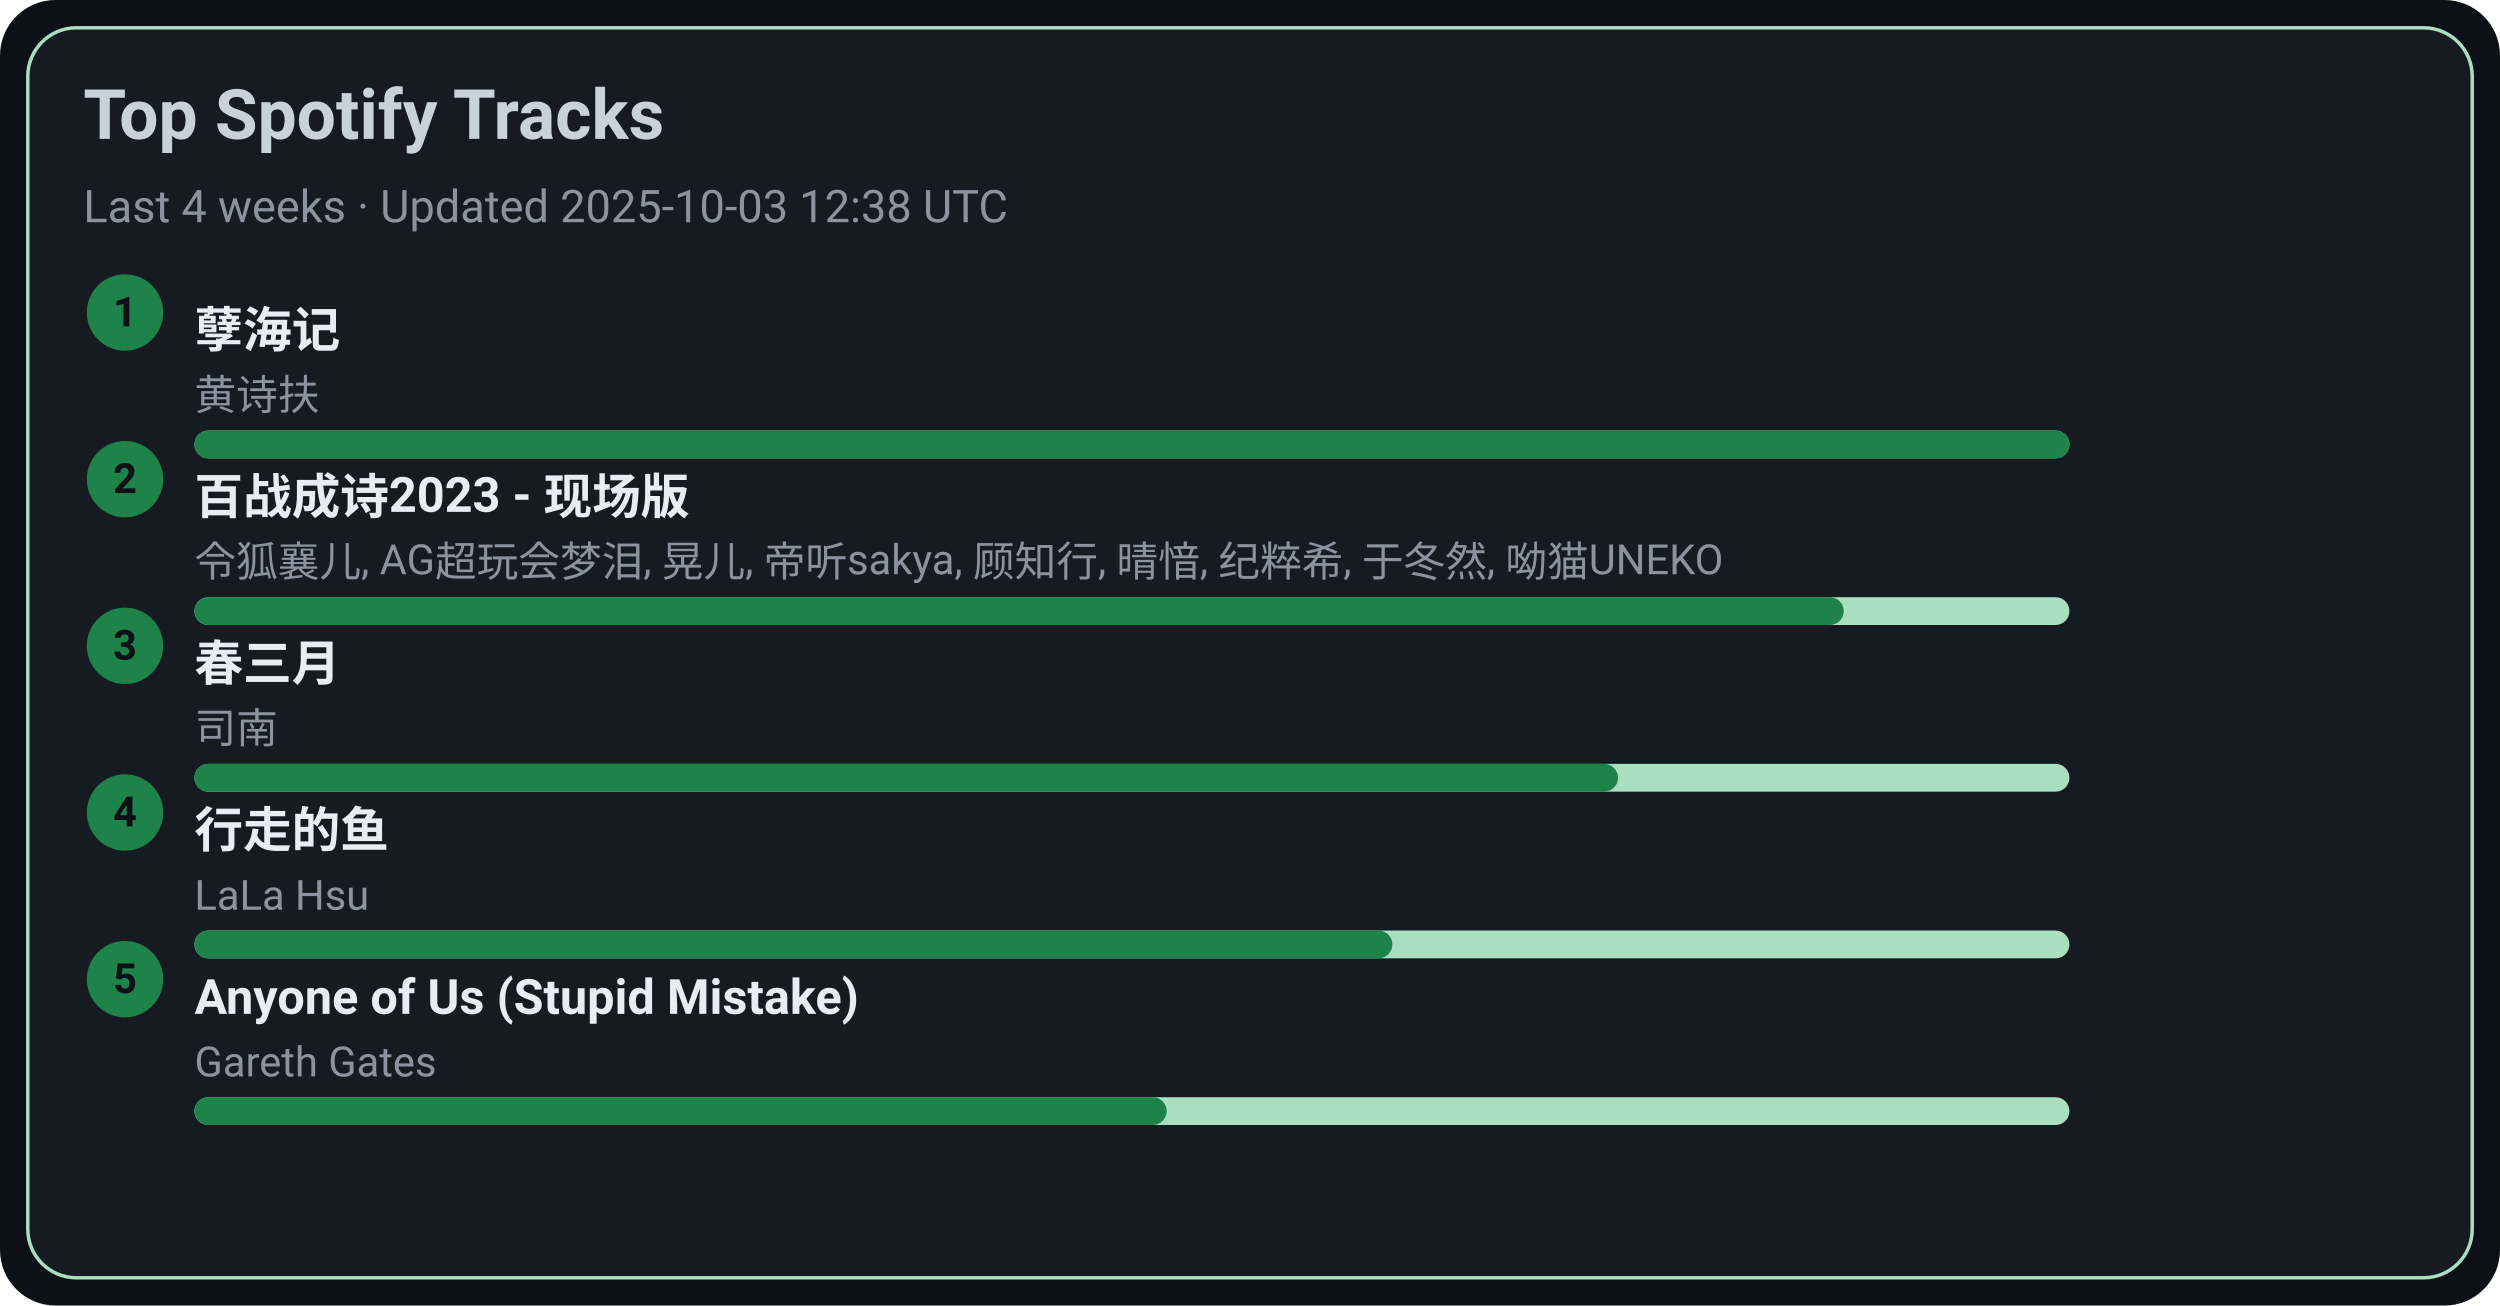
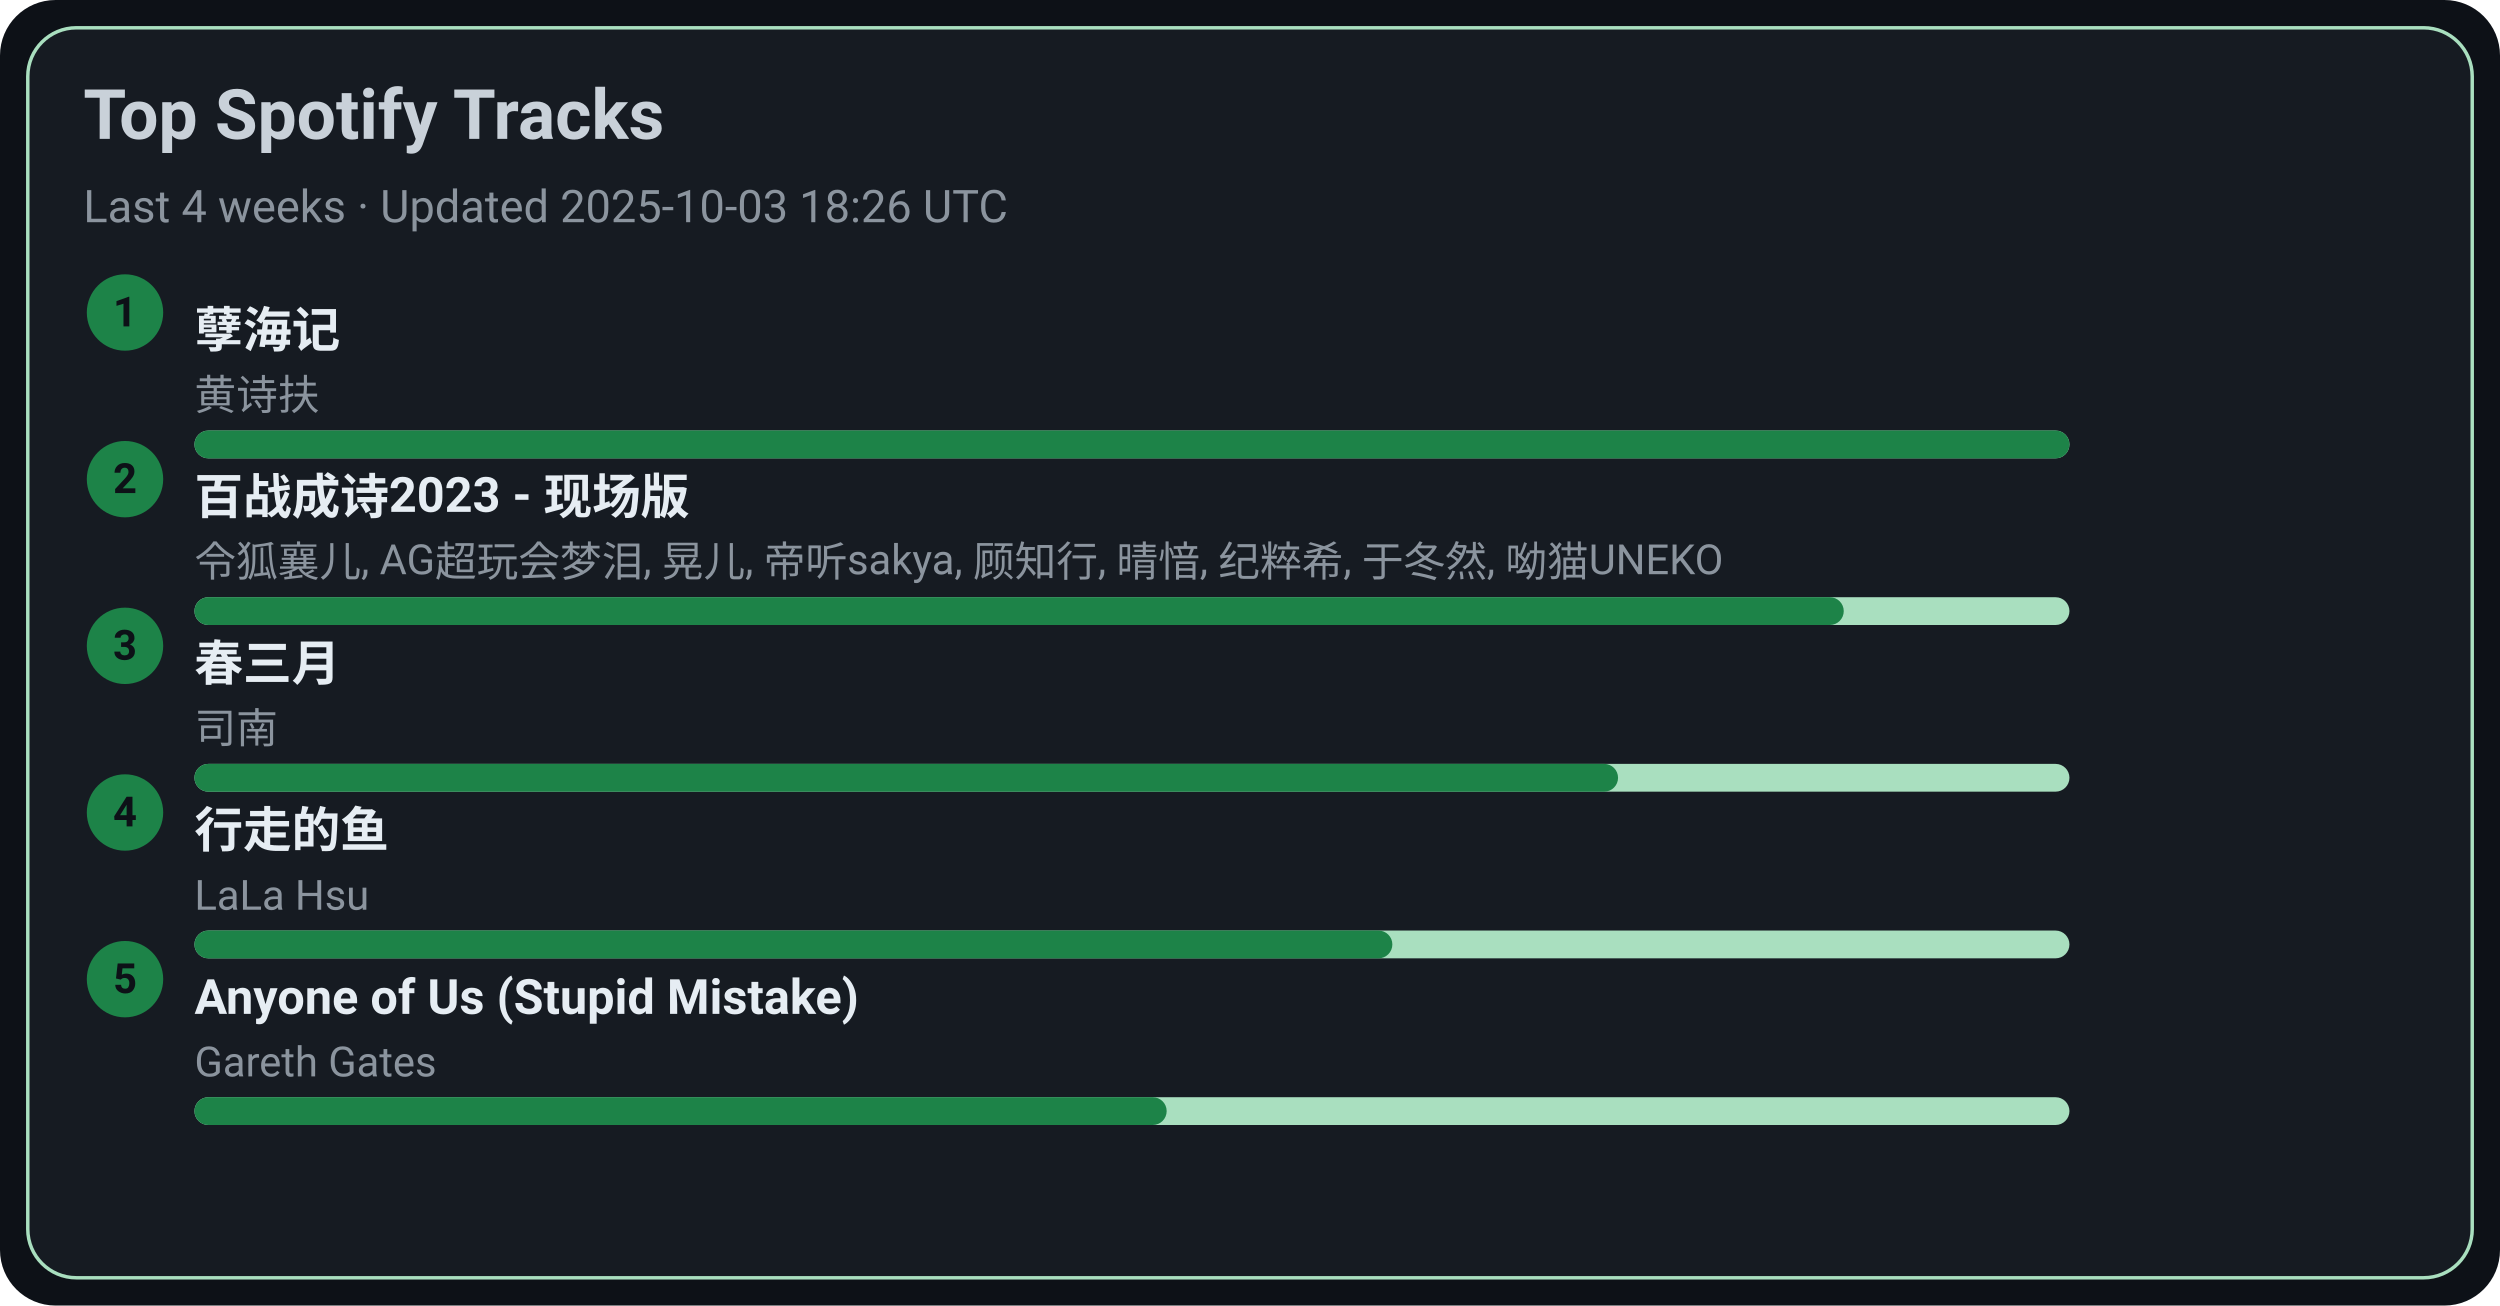
<svg xmlns="http://www.w3.org/2000/svg" width="720" height="376" viewBox="0 0 720 376">
  <style>text{font-family:-apple-system,BlinkMacSystemFont,Segoe UI,Roboto,Ubuntu,Helvetica Neue,Arial,Noto Sans,sans-serif}</style>
  <rect width="720" height="376" rx="16" fill="#0d1117" />
  <rect x="8" y="8" width="704" height="360" rx="14" fill="#161b22" stroke="#A9DFBF" />
  <text x="24" y="40" font-size="20" fill="#c9d1d9" font-weight="600">Top Spotify Tracks</text>
-   <text x="24" y="64" font-size="13" fill="#8b949e">Last 4 weeks · Updated 2025-10-03 12:38 UTC</text>
+   <text x="24" y="64" font-size="13" fill="#8b949e">Last 4 weeks · Updated 2025-10-03 18:26 UTC</text>
  <circle cx="36" cy="90" r="11" fill="#1D8348" />
  <text x="36" y="94" text-anchor="middle" font-size="12" fill="#0d1117" font-weight="700">1</text>
  <a href="https://open.spotify.com/track/3eIovUMhirNN6btJbpzNqD" target="_blank" rel="noopener noreferrer">
    <text x="56" y="100" font-size="14" fill="#e6edf3" font-weight="600">孽海记</text>
  </a>
  <text x="56" y="118" font-size="12" fill="#8b949e">黄诗扶</text>
  <rect x="56" y="124" width="540" height="8" rx="4" fill="#A9DFBF" />
  <rect x="56" y="124" width="540" height="8" rx="4" fill="#1D8348" />
  <circle cx="36" cy="138" r="11" fill="#1D8348" />
  <text x="36" y="142" text-anchor="middle" font-size="12" fill="#0d1117" font-weight="700">2</text>
  <a href="https://open.spotify.com/track/2gttnS8fWnDwziLFt2TLEi" target="_blank" rel="noopener noreferrer">
    <text x="56" y="148" font-size="14" fill="#e6edf3" font-weight="600">百战成诗2023 - 现场版</text>
  </a>
  <text x="56" y="166" font-size="12" fill="#8b949e">令狐襄儿, AG超玩会梦泪, 晃儿, 帝听sakya, 顾知行, 晴愔, 纪粹希, 于冬然, 呦猫UNEKO</text>
  <rect x="56" y="172" width="540" height="8" rx="4" fill="#A9DFBF" />
  <rect x="56" y="172" width="475" height="8" rx="4" fill="#1D8348" />
  <circle cx="36" cy="186" r="11" fill="#1D8348" />
  <text x="36" y="190" text-anchor="middle" font-size="12" fill="#0d1117" font-weight="700">3</text>
  <a href="https://open.spotify.com/track/5A9BOP4WTk2UayDlMb8w98" target="_blank" rel="noopener noreferrer">
    <text x="56" y="196" font-size="14" fill="#e6edf3" font-weight="600">春三月</text>
  </a>
  <text x="56" y="214" font-size="12" fill="#8b949e">司南</text>
  <rect x="56" y="220" width="540" height="8" rx="4" fill="#A9DFBF" />
  <rect x="56" y="220" width="410" height="8" rx="4" fill="#1D8348" />
  <circle cx="36" cy="234" r="11" fill="#1D8348" />
  <text x="36" y="238" text-anchor="middle" font-size="12" fill="#0d1117" font-weight="700">4</text>
  <a href="https://open.spotify.com/track/5tGyQ1cWTaHBfZSHWr8AZb" target="_blank" rel="noopener noreferrer">
    <text x="56" y="244" font-size="14" fill="#e6edf3" font-weight="600">行走的鱼</text>
  </a>
  <text x="56" y="262" font-size="12" fill="#8b949e">LaLa Hsu</text>
  <rect x="56" y="268" width="540" height="8" rx="4" fill="#A9DFBF" />
  <rect x="56" y="268" width="345" height="8" rx="4" fill="#1D8348" />
  <circle cx="36" cy="282" r="11" fill="#1D8348" />
  <text x="36" y="286" text-anchor="middle" font-size="12" fill="#0d1117" font-weight="700">5</text>
  <a href="https://open.spotify.com/track/7KZo8AI9F3Vnn3FXEYBL9f" target="_blank" rel="noopener noreferrer">
    <text x="56" y="292" font-size="14" fill="#e6edf3" font-weight="600">Anyone of Us (Stupid Mistake)</text>
  </a>
  <text x="56" y="310" font-size="12" fill="#8b949e">Gareth Gates</text>
  <rect x="56" y="316" width="540" height="8" rx="4" fill="#A9DFBF" />
  <rect x="56" y="316" width="280" height="8" rx="4" fill="#1D8348" />
</svg>
